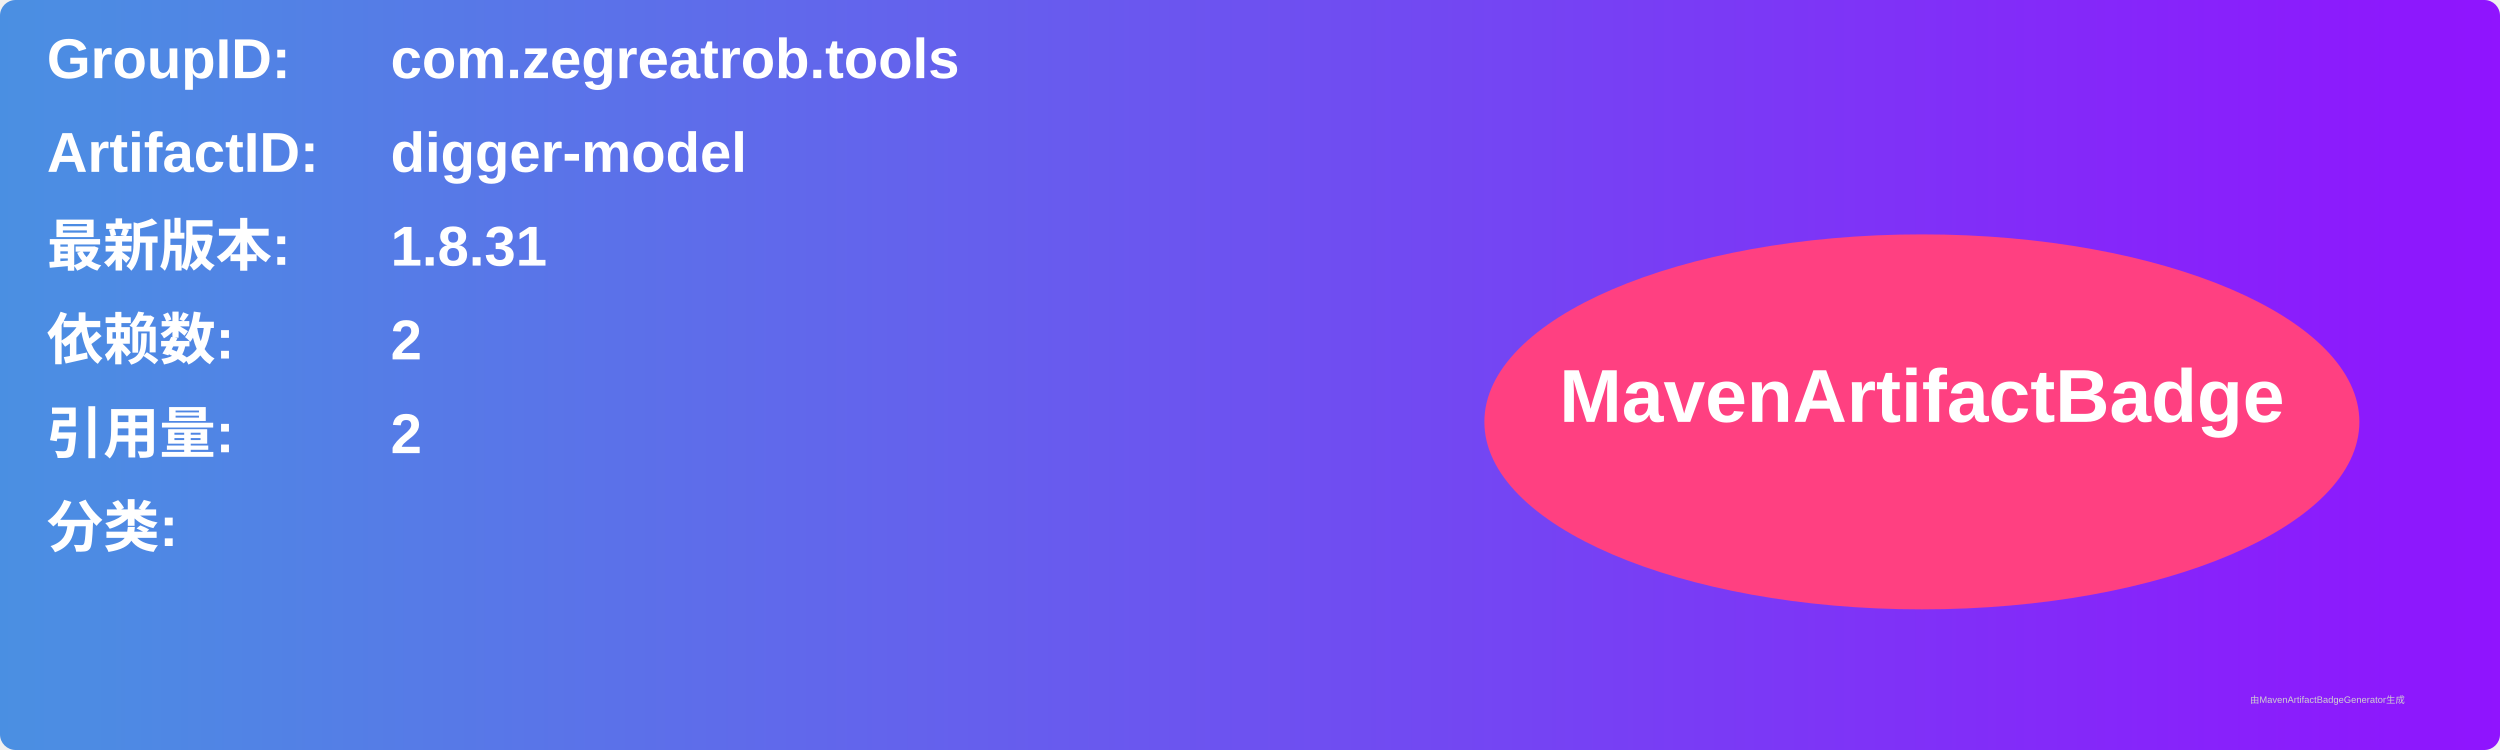
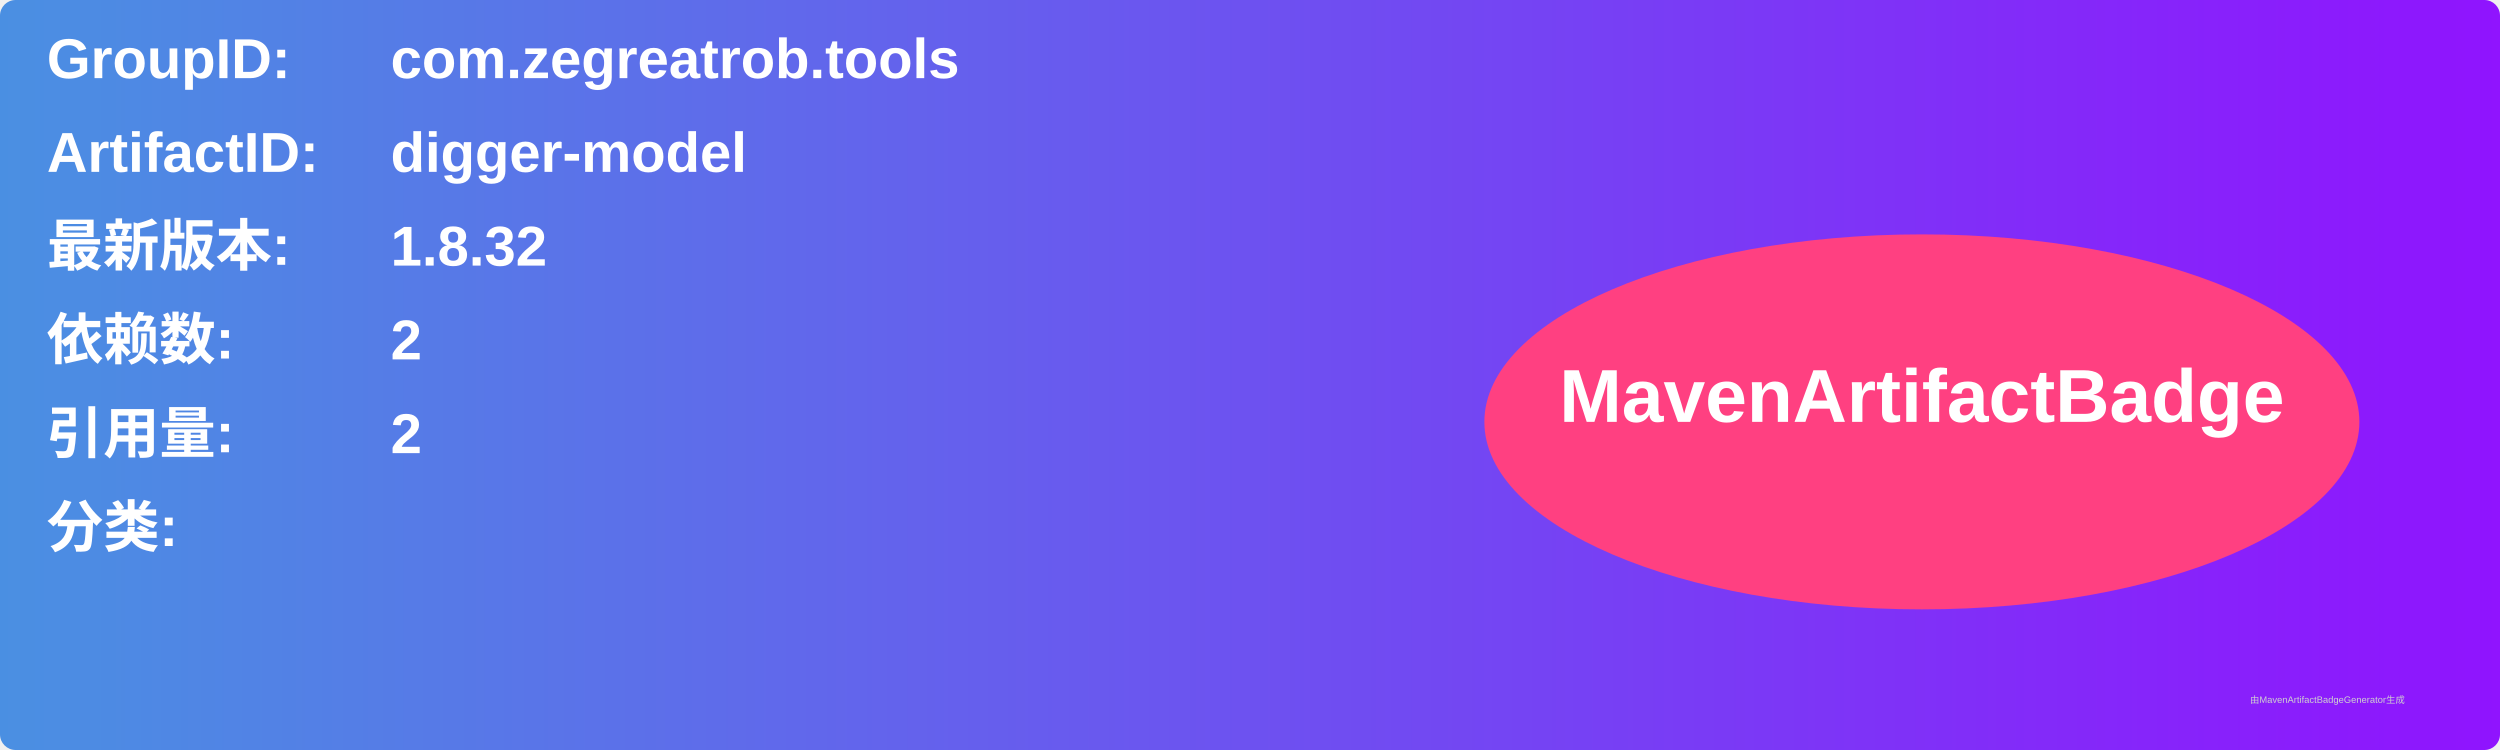
<svg xmlns="http://www.w3.org/2000/svg" width="800" height="240" viewBox="0 0 800 240">
  <linearGradient id="grad" x1="0%" y1="0%" x2="100%" y2="0%">
    <stop offset="0%" stop-color="#4a90e2" />
    <stop offset="100%" stop-color="#9013fe" />
  </linearGradient>
  <rect width="100%" height="100%" rx="5" ry="5" fill="url(#grad)" />
  <g transform="translate(15, 15)">
    <text x="0" y="10" font-family="Arial" font-size="18" fill="white" font-weight="bold" width="260">GroupID:</text>
    <text x="110" y="10" font-family="Arial" font-size="18" fill="white" font-weight="bold" width="460">com.zegreatrob.tools</text>
    <text x="0" y="40" font-family="Arial" font-size="18" fill="white" font-weight="bold" width="260">ArtifactID:</text>
    <text x="110" y="40" font-family="Arial" font-size="18" fill="white" font-weight="bold" width="460">digger-model</text>
    <text x="0" y="70" font-family="Arial" font-size="18" fill="white" font-weight="bold">最新版本:</text>
    <text x="110" y="70" font-family="Arial" font-size="18" fill="white" font-weight="bold">
-       <tspan font-weight="bold">1.8.31</tspan>
+       <tspan font-weight="bold">1.8.32</tspan>
    </text>
    <text x="0" y="100" font-family="Arial" font-size="18" fill="white" font-weight="bold">依赖数: </text>
    <text x="110" y="100" font-family="Arial" font-size="18" fill="white">
      <tspan font-weight="bold">2</tspan>
    </text>
    <text x="0" y="130" font-family="Arial" font-size="18" fill="white" font-weight="bold">引用量: </text>
    <text x="110" y="130" font-family="Arial" font-size="18" fill="white">
      <tspan font-weight="bold">2</tspan>
    </text>
    <text x="0" y="160" font-family="Arial" font-size="18" fill="white" font-weight="bold">分类:</text>
    <text x="10" y="190" font-family="Arial" font-size="10" fill="white">
      <tspan font-weight="bold" />
    </text>
    <ellipse cx="600" cy="120" rx="140" ry="60" fill="#ff4081" />
    <text x="600" y="120" text-anchor="middle" font-family="Arial" font-size="24" fill="white" font-weight="bold">MavenArtifactBadge</text>
  </g>
  <text x="720" y="225" font-family="Arial" font-size="3" fill="#d0d0d0">由MavenArtifactBadgeGenerator生成</text>
</svg>
